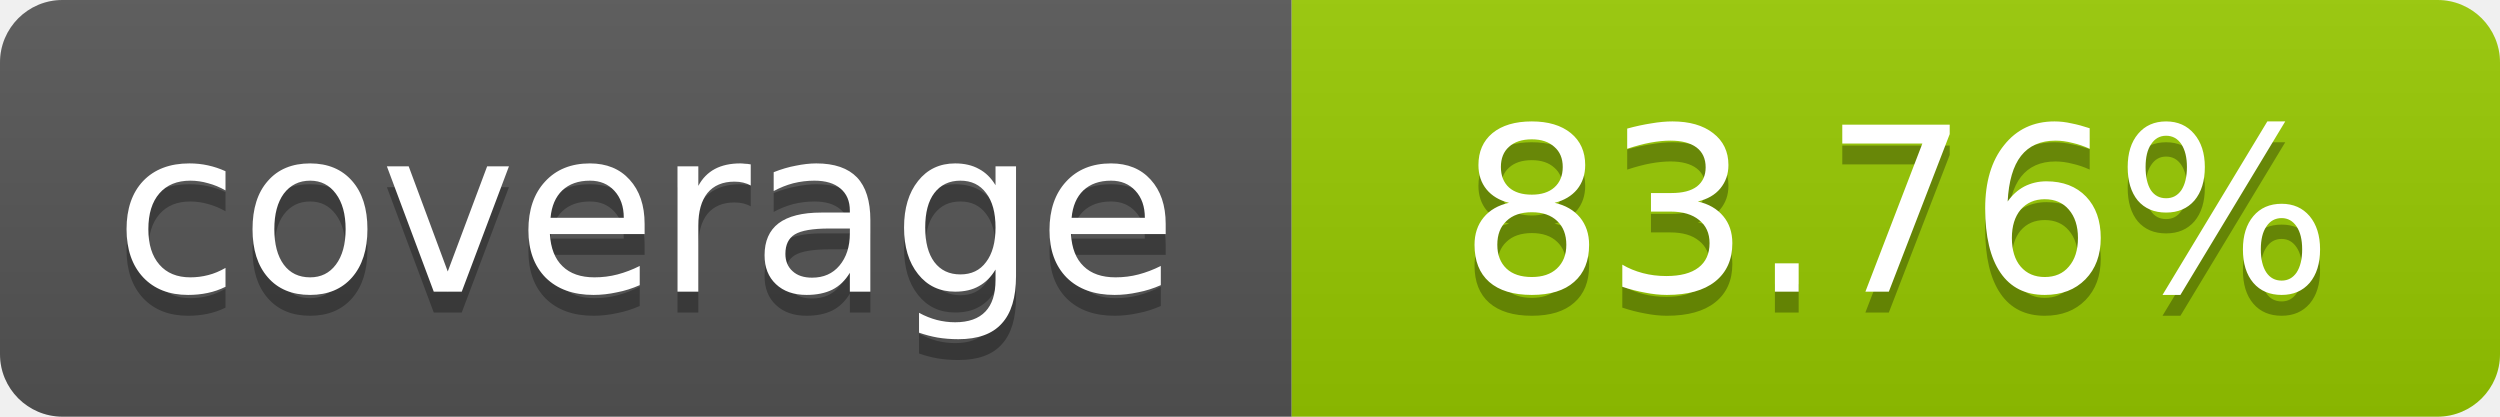
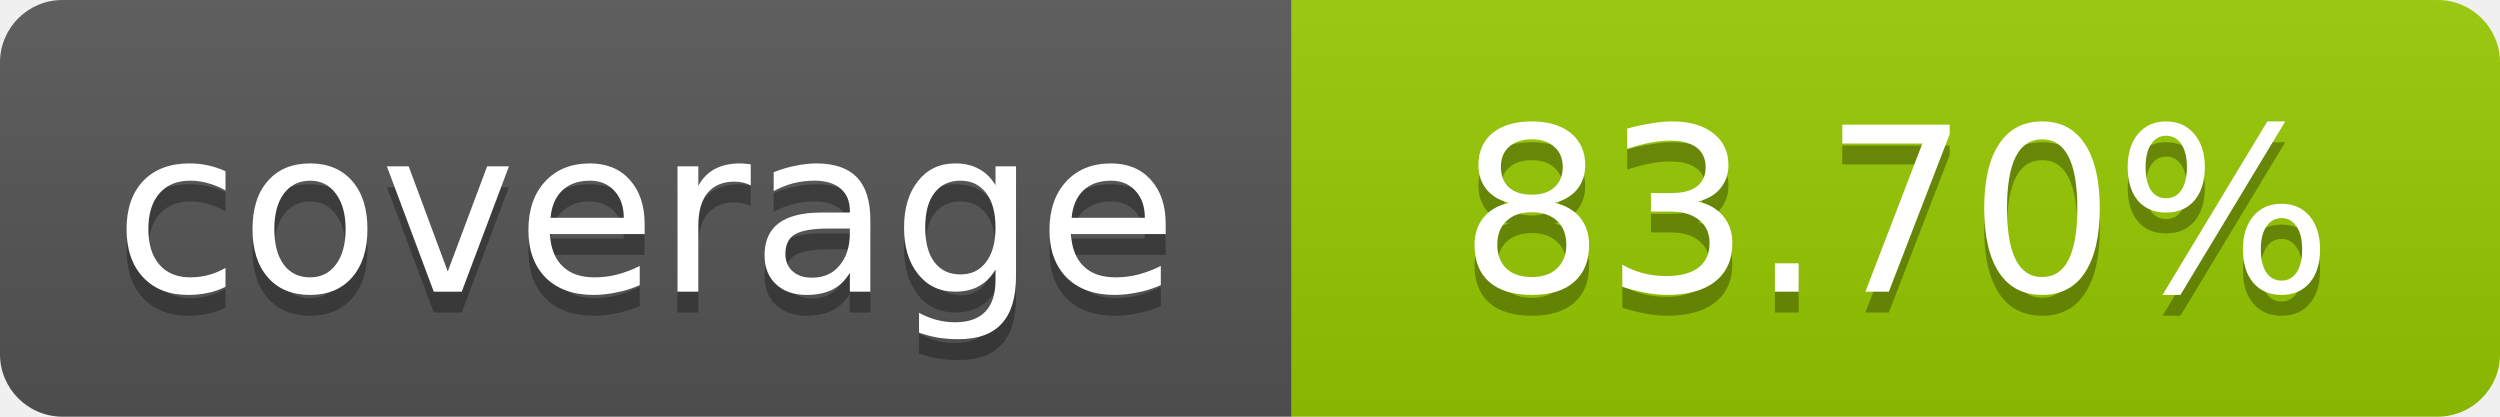
- <svg xmlns="http://www.w3.org/2000/svg" width="120" height="20" role="img" aria-label="coverage: 83.76%">
+ <svg xmlns="http://www.w3.org/2000/svg" width="120" height="20" role="img" aria-label="coverage: 83.70%">
  <linearGradient id="s" x2="0" y2="100%">
    <stop offset="0" stop-color="#bbb" stop-opacity=".1" />
    <stop offset="1" stop-opacity=".1" />
  </linearGradient>
  <clipPath id="r">
    <rect width="120" height="20" rx="3" fill="#fff" />
  </clipPath>
  <g clip-path="url(#r)">
    <rect width="62" height="20" fill="#555" />
    <rect x="62" width="58" height="20" fill="#97CA00" />
    <rect width="120" height="20" fill="url(#s)" />
  </g>
  <g fill="#fff" text-anchor="middle" font-family="Verdana,Geneva,DejaVu Sans,sans-serif" font-size="11">
    <text x="31" y="15" fill="#010101" fill-opacity=".3">coverage</text>
    <text x="31" y="14">coverage</text>
-     <text x="91" y="15" fill="#010101" fill-opacity=".3">83.76%</text>
-     <text x="91" y="14">83.76%</text>
+     <text x="91" y="15" fill="#010101" fill-opacity=".3">83.70%</text>
+     <text x="91" y="14">83.70%</text>
  </g>
</svg>
